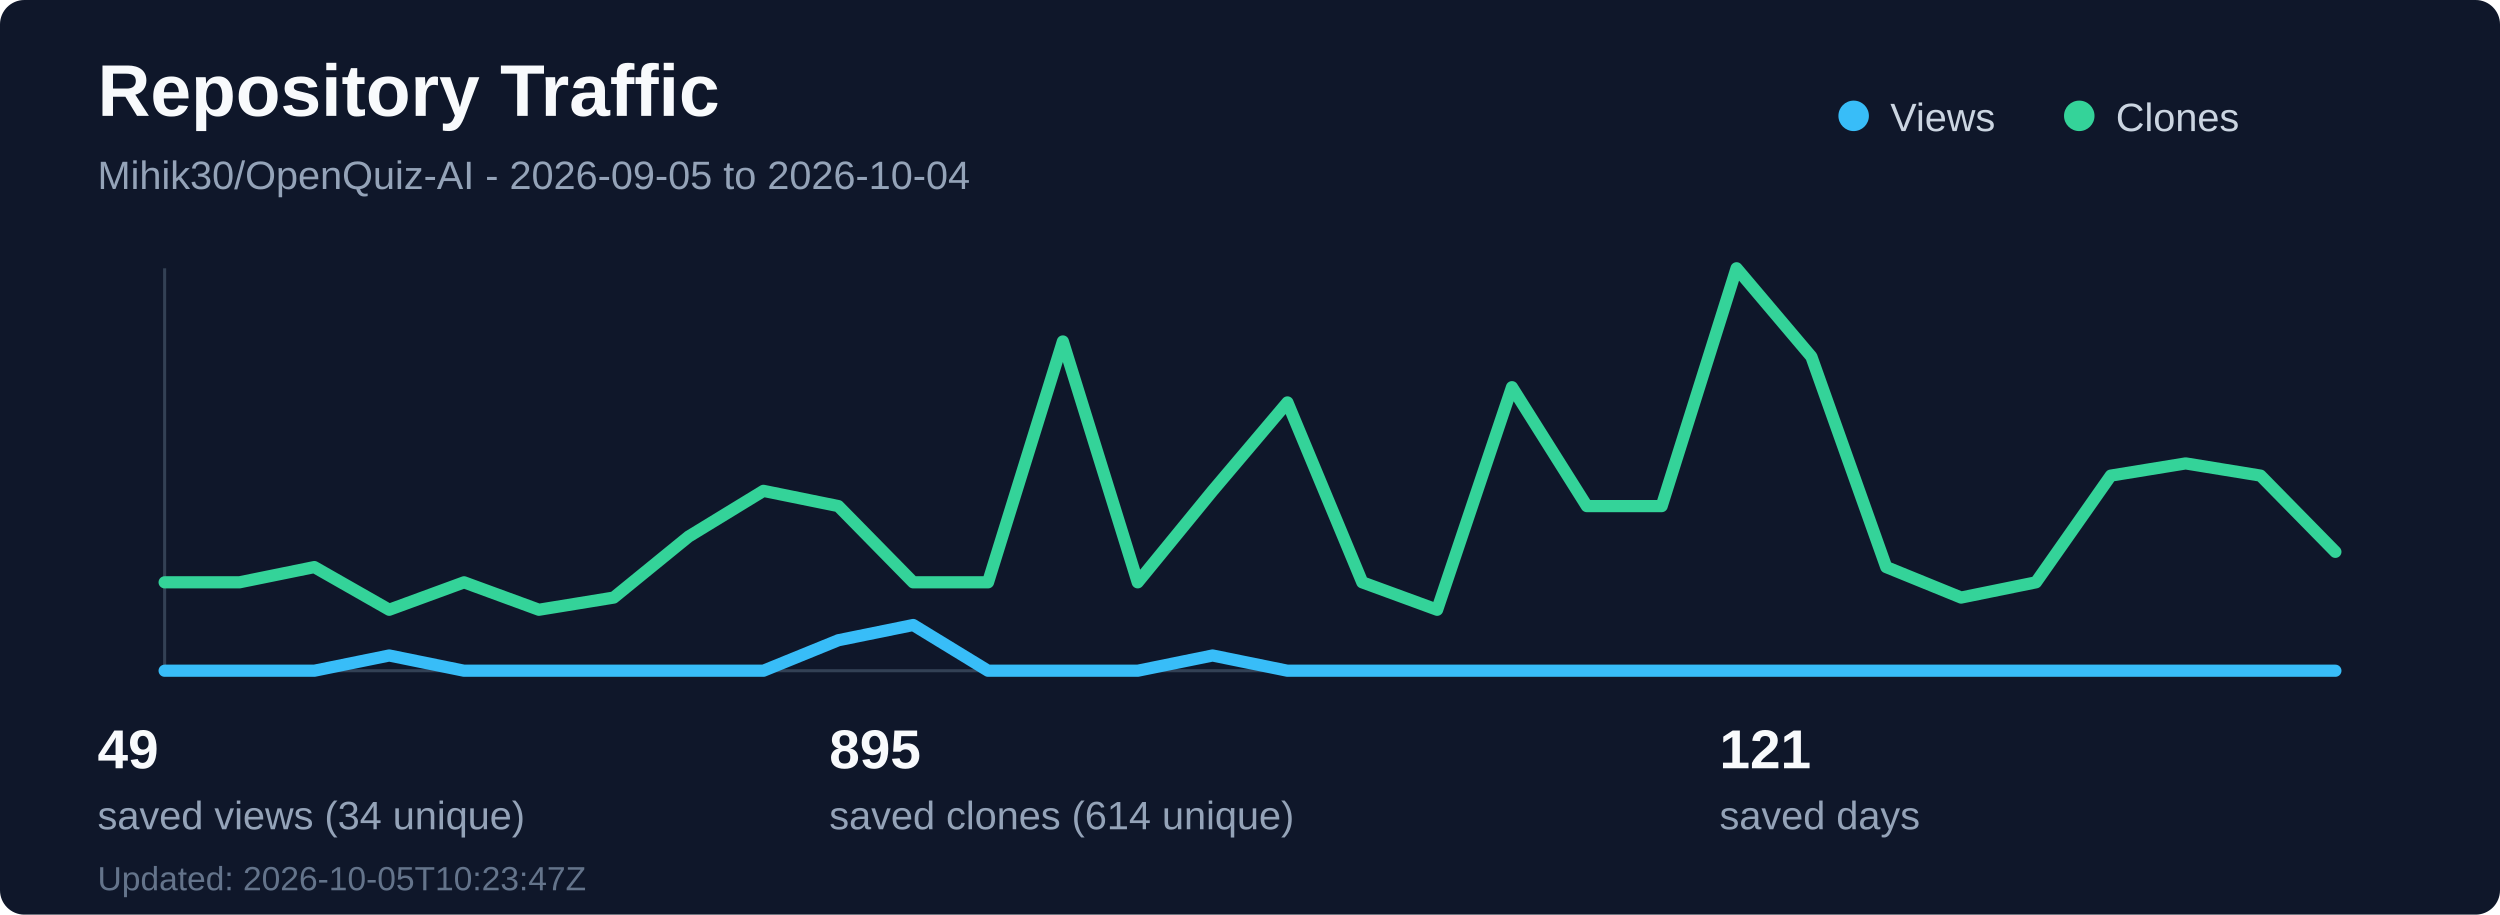
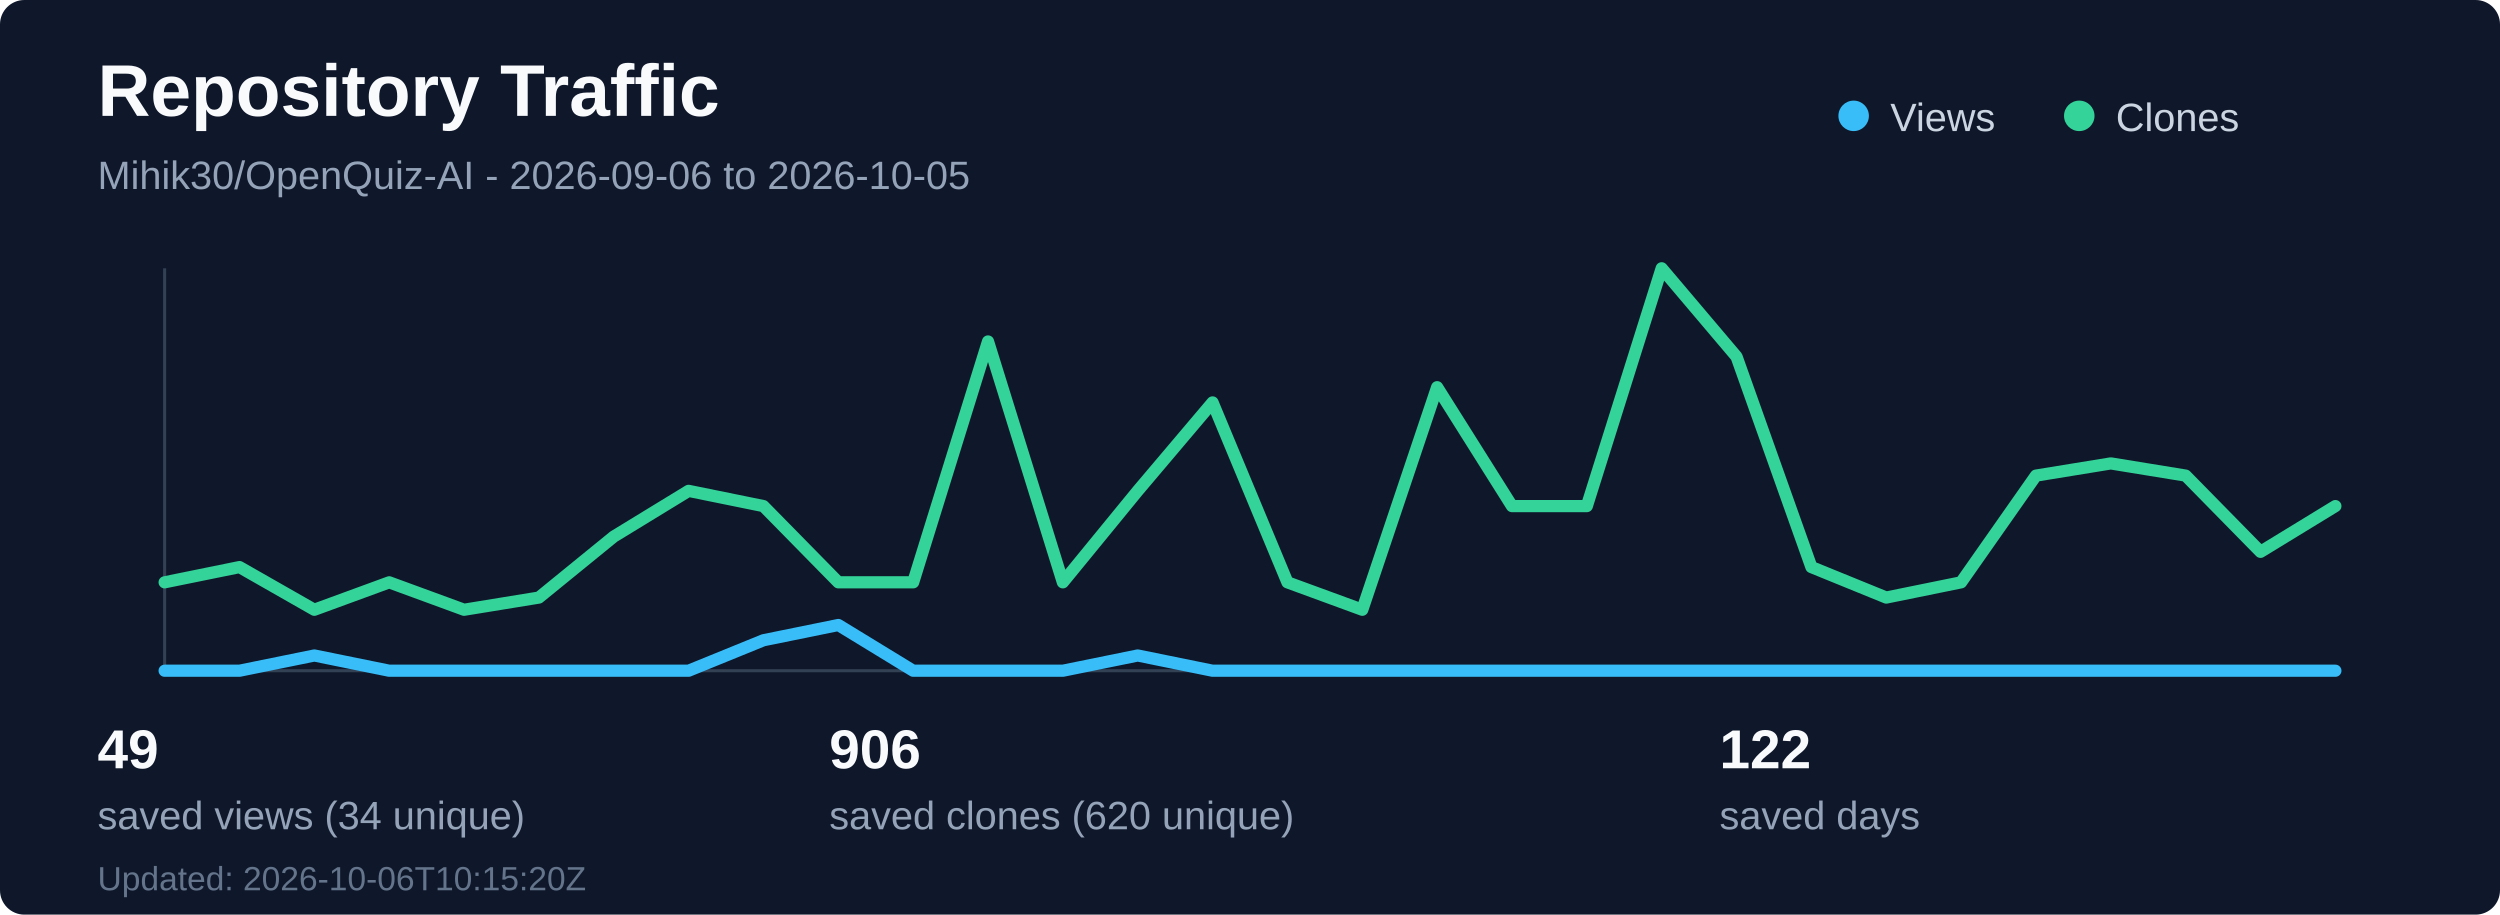
<svg xmlns="http://www.w3.org/2000/svg" width="820" height="300" viewBox="0 0 820 300" fill="none" role="img" aria-labelledby="title desc">
  <rect width="820" height="300" rx="8" fill="#0f172a" />
  <text x="32" y="38" fill="#f8fafc" font-family="Segoe UI, Arial, sans-serif" font-size="24" font-weight="700">Repository Traffic</text>
-   <text x="32" y="62" fill="#94a3b8" font-family="Segoe UI, Arial, sans-serif" font-size="13">Mihik30/OpenQuiz-AI - 2026-09-05 to 2026-10-04</text>
+   <text x="32" y="62" fill="#94a3b8" font-family="Segoe UI, Arial, sans-serif" font-size="13">Mihik30/OpenQuiz-AI - 2026-09-06 to 2026-10-05</text>
  <line x1="54" y1="220" x2="766" y2="220" stroke="#334155" stroke-width="1" />
  <line x1="54" y1="88" x2="54" y2="220" stroke="#334155" stroke-width="1" />
-   <polyline points="54.0,220 78.55,220 103.1,220 127.66,215 152.21,220 176.76,220 201.31,220 225.86,220 250.41,220 274.97,210 299.52,205 324.07,220 348.62,220 373.17,220 397.72,215 422.28,220 446.83,220 471.38,220 495.93,220 520.48,220 545.03,220 569.59,220 594.14,220 618.69,220 643.24,220 667.79,220 692.34,220 716.9,220 741.45,220 766.0,220" fill="none" stroke="#38bdf8" stroke-width="4" stroke-linecap="round" stroke-linejoin="round" />
-   <polyline points="54.0,191 78.55,191 103.1,186 127.66,200 152.21,191 176.76,200 201.31,196 225.86,176 250.41,161 274.97,166 299.52,191 324.07,191 348.62,112 373.17,191 397.72,161 422.28,132 446.83,191 471.38,200 495.93,127 520.48,166 545.03,166 569.59,88 594.14,117 618.69,186 643.24,196 667.79,191 692.34,156 716.9,152 741.45,156 766.0,181" fill="none" stroke="#34d399" stroke-width="4" stroke-linecap="round" stroke-linejoin="round" />
+   <polyline points="54.0,220 78.55,220 103.1,215 127.66,220 152.21,220 176.76,220 201.31,220 225.86,220 250.41,210 274.97,205 299.52,220 324.07,220 348.62,220 373.17,215 397.72,220 422.28,220 446.83,220 471.38,220 495.93,220 520.48,220 545.03,220 569.59,220 594.14,220 618.69,220 643.24,220 667.79,220 692.34,220 716.9,220 741.45,220 766.0,220" fill="none" stroke="#38bdf8" stroke-width="4" stroke-linecap="round" stroke-linejoin="round" />
+   <polyline points="54.0,191 78.55,186 103.1,200 127.66,191 152.21,200 176.76,196 201.31,176 225.86,161 250.41,166 274.97,191 299.52,191 324.07,112 348.62,191 373.17,161 397.72,132 422.28,191 446.83,200 471.38,127 495.93,166 520.48,166 545.03,88 569.59,117 594.14,186 618.69,196 643.24,191 667.79,156 692.34,152 716.9,156 741.45,181 766.0,166" fill="none" stroke="#34d399" stroke-width="4" stroke-linecap="round" stroke-linejoin="round" />
  <circle cx="608" cy="38" r="5" fill="#38bdf8" />
  <text x="620" y="43" fill="#cbd5e1" font-family="Segoe UI, Arial, sans-serif" font-size="13">Views</text>
  <circle cx="682" cy="38" r="5" fill="#34d399" />
  <text x="694" y="43" fill="#cbd5e1" font-family="Segoe UI, Arial, sans-serif" font-size="13">Clones</text>
  <text x="32" y="252" fill="#f8fafc" font-family="Segoe UI, Arial, sans-serif" font-size="18" font-weight="700">49</text>
  <text x="32" y="272" fill="#94a3b8" font-family="Segoe UI, Arial, sans-serif" font-size="13">saved views (34 unique)</text>
-   <text x="272" y="252" fill="#f8fafc" font-family="Segoe UI, Arial, sans-serif" font-size="18" font-weight="700">895</text>
-   <text x="272" y="272" fill="#94a3b8" font-family="Segoe UI, Arial, sans-serif" font-size="13">saved clones (614 unique)</text>
-   <text x="564" y="252" fill="#f8fafc" font-family="Segoe UI, Arial, sans-serif" font-size="18" font-weight="700">121</text>
+   <text x="272" y="252" fill="#f8fafc" font-family="Segoe UI, Arial, sans-serif" font-size="18" font-weight="700">906</text>
+   <text x="272" y="272" fill="#94a3b8" font-family="Segoe UI, Arial, sans-serif" font-size="13">saved clones (620 unique)</text>
+   <text x="564" y="252" fill="#f8fafc" font-family="Segoe UI, Arial, sans-serif" font-size="18" font-weight="700">122</text>
  <text x="564" y="272" fill="#94a3b8" font-family="Segoe UI, Arial, sans-serif" font-size="13">saved days</text>
-   <text x="32" y="292" fill="#64748b" font-family="Segoe UI, Arial, sans-serif" font-size="11">Updated: 2026-10-05T10:23:47Z</text>
+   <text x="32" y="292" fill="#64748b" font-family="Segoe UI, Arial, sans-serif" font-size="11">Updated: 2026-10-06T10:15:20Z</text>
</svg>
